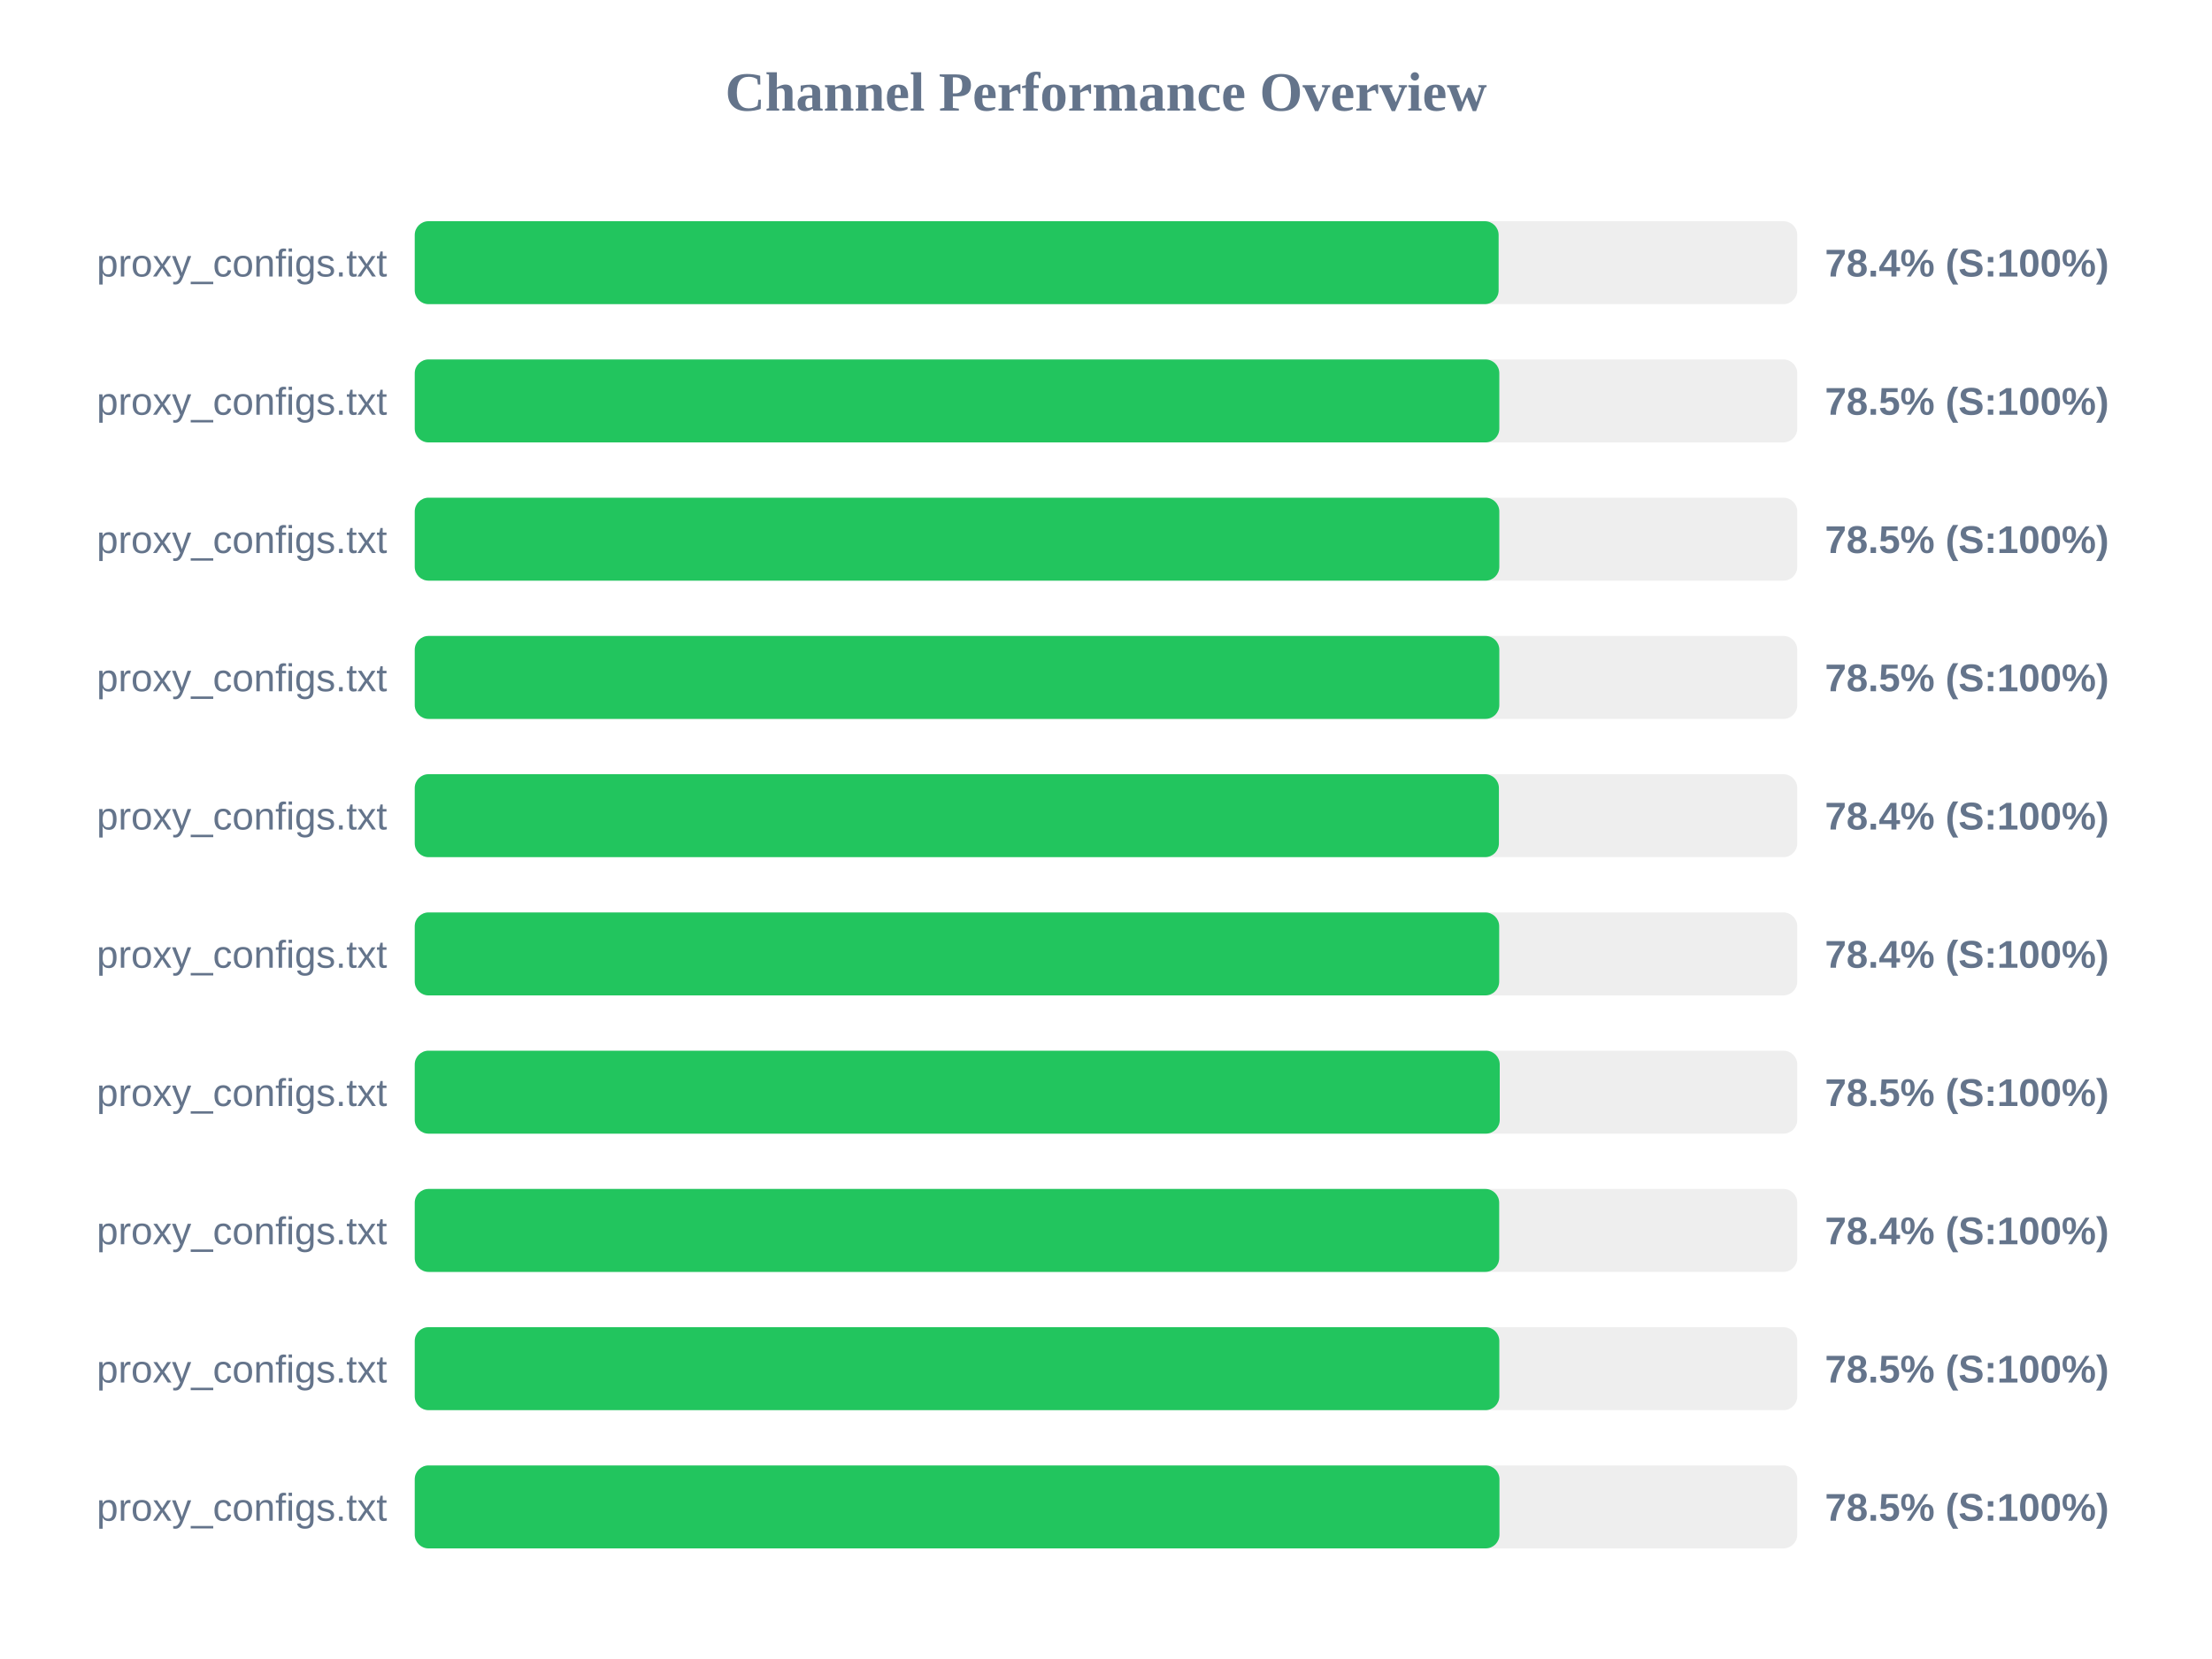
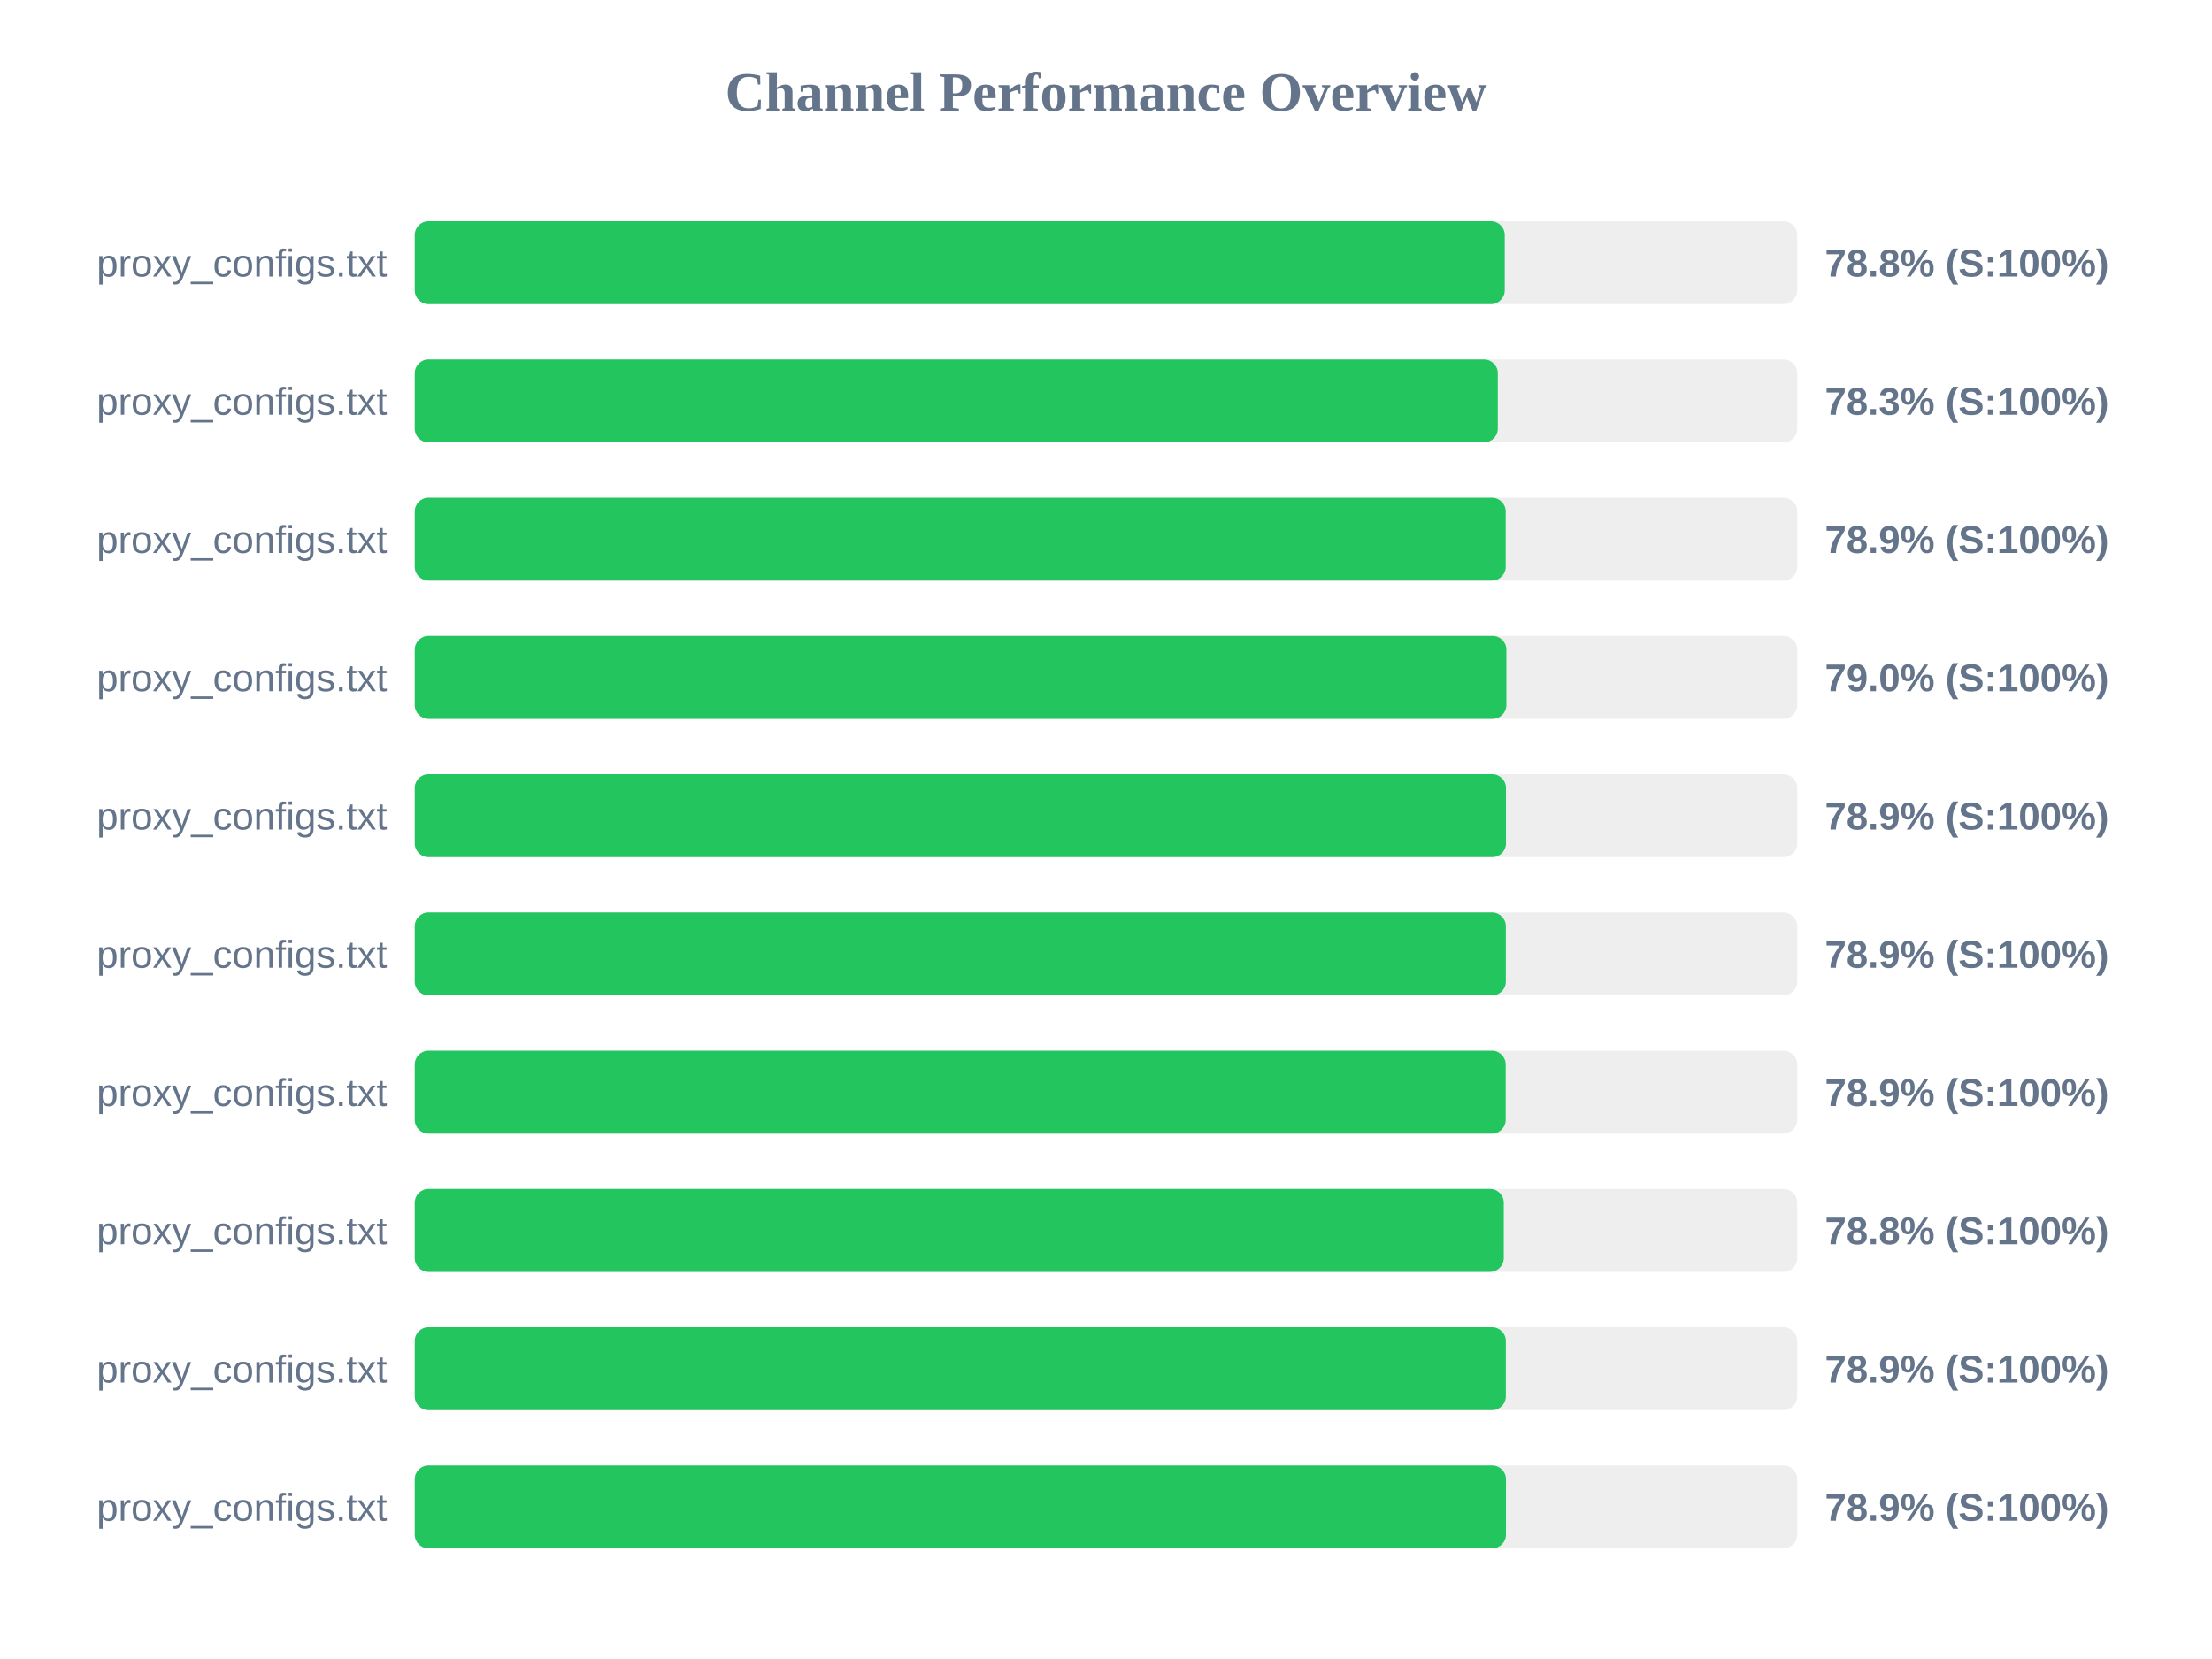
<svg xmlns="http://www.w3.org/2000/svg" width="800" height="600" version="1.1">
  <style>
        .row { font: 14px Arial; fill: #64748b; }
        .score { font: bold 14px Arial; fill: #64748b; }
    </style>
  <text x="400" y="40" text-anchor="middle" font-size="20px" font-weight="bold" fill="#64748b">Channel Performance Overview</text>
  <rect x="150" y="80" width="500" height="30" fill="#eee" rx="5" />
-   <rect x="150" y="80" width="392.0" height="30" fill="#22c55e" rx="5" />
+   <rect x="150" y="80" width="394.2" height="30" fill="#22c55e" rx="5" />
  <text x="140" y="100" text-anchor="end" class="row">proxy_configs.txt</text>
-   <text x="660" y="100" text-anchor="start" class="score">78.4% (S:100%)</text>
+   <text x="660" y="100" text-anchor="start" class="score">78.8% (S:100%)</text>
  <rect x="150" y="130" width="500" height="30" fill="#eee" rx="5" />
-   <rect x="150" y="130" width="392.25" height="30" fill="#22c55e" rx="5" />
+   <rect x="150" y="130" width="391.7" height="30" fill="#22c55e" rx="5" />
  <text x="140" y="150" text-anchor="end" class="row">proxy_configs.txt</text>
-   <text x="660" y="150" text-anchor="start" class="score">78.5% (S:100%)</text>
+   <text x="660" y="150" text-anchor="start" class="score">78.3% (S:100%)</text>
  <rect x="150" y="180" width="500" height="30" fill="#eee" rx="5" />
-   <rect x="150" y="180" width="392.25" height="30" fill="#22c55e" rx="5" />
+   <rect x="150" y="180" width="394.55" height="30" fill="#22c55e" rx="5" />
  <text x="140" y="200" text-anchor="end" class="row">proxy_configs.txt</text>
-   <text x="660" y="200" text-anchor="start" class="score">78.5% (S:100%)</text>
+   <text x="660" y="200" text-anchor="start" class="score">78.9% (S:100%)</text>
  <rect x="150" y="230" width="500" height="30" fill="#eee" rx="5" />
-   <rect x="150" y="230" width="392.25" height="30" fill="#22c55e" rx="5" />
+   <rect x="150" y="230" width="394.8" height="30" fill="#22c55e" rx="5" />
  <text x="140" y="250" text-anchor="end" class="row">proxy_configs.txt</text>
-   <text x="660" y="250" text-anchor="start" class="score">78.5% (S:100%)</text>
+   <text x="660" y="250" text-anchor="start" class="score">79.0% (S:100%)</text>
  <rect x="150" y="280" width="500" height="30" fill="#eee" rx="5" />
-   <rect x="150" y="280" width="392.1" height="30" fill="#22c55e" rx="5" />
+   <rect x="150" y="280" width="394.65" height="30" fill="#22c55e" rx="5" />
  <text x="140" y="300" text-anchor="end" class="row">proxy_configs.txt</text>
-   <text x="660" y="300" text-anchor="start" class="score">78.4% (S:100%)</text>
+   <text x="660" y="300" text-anchor="start" class="score">78.9% (S:100%)</text>
  <rect x="150" y="330" width="500" height="30" fill="#eee" rx="5" />
-   <rect x="150" y="330" width="392.2" height="30" fill="#22c55e" rx="5" />
+   <rect x="150" y="330" width="394.6" height="30" fill="#22c55e" rx="5" />
  <text x="140" y="350" text-anchor="end" class="row">proxy_configs.txt</text>
-   <text x="660" y="350" text-anchor="start" class="score">78.4% (S:100%)</text>
+   <text x="660" y="350" text-anchor="start" class="score">78.9% (S:100%)</text>
  <rect x="150" y="380" width="500" height="30" fill="#eee" rx="5" />
-   <rect x="150" y="380" width="392.4" height="30" fill="#22c55e" rx="5" />
+   <rect x="150" y="380" width="394.55" height="30" fill="#22c55e" rx="5" />
  <text x="140" y="400" text-anchor="end" class="row">proxy_configs.txt</text>
-   <text x="660" y="400" text-anchor="start" class="score">78.5% (S:100%)</text>
+   <text x="660" y="400" text-anchor="start" class="score">78.9% (S:100%)</text>
  <rect x="150" y="430" width="500" height="30" fill="#eee" rx="5" />
-   <rect x="150" y="430" width="392.2" height="30" fill="#22c55e" rx="5" />
+   <rect x="150" y="430" width="393.85" height="30" fill="#22c55e" rx="5" />
  <text x="140" y="450" text-anchor="end" class="row">proxy_configs.txt</text>
-   <text x="660" y="450" text-anchor="start" class="score">78.4% (S:100%)</text>
+   <text x="660" y="450" text-anchor="start" class="score">78.8% (S:100%)</text>
  <rect x="150" y="480" width="500" height="30" fill="#eee" rx="5" />
-   <rect x="150" y="480" width="392.25" height="30" fill="#22c55e" rx="5" />
+   <rect x="150" y="480" width="394.6" height="30" fill="#22c55e" rx="5" />
  <text x="140" y="500" text-anchor="end" class="row">proxy_configs.txt</text>
-   <text x="660" y="500" text-anchor="start" class="score">78.5% (S:100%)</text>
+   <text x="660" y="500" text-anchor="start" class="score">78.9% (S:100%)</text>
  <rect x="150" y="530" width="500" height="30" fill="#eee" rx="5" />
-   <rect x="150" y="530" width="392.3" height="30" fill="#22c55e" rx="5" />
+   <rect x="150" y="530" width="394.65" height="30" fill="#22c55e" rx="5" />
  <text x="140" y="550" text-anchor="end" class="row">proxy_configs.txt</text>
-   <text x="660" y="550" text-anchor="start" class="score">78.5% (S:100%)</text>
+   <text x="660" y="550" text-anchor="start" class="score">78.9% (S:100%)</text>
</svg>
